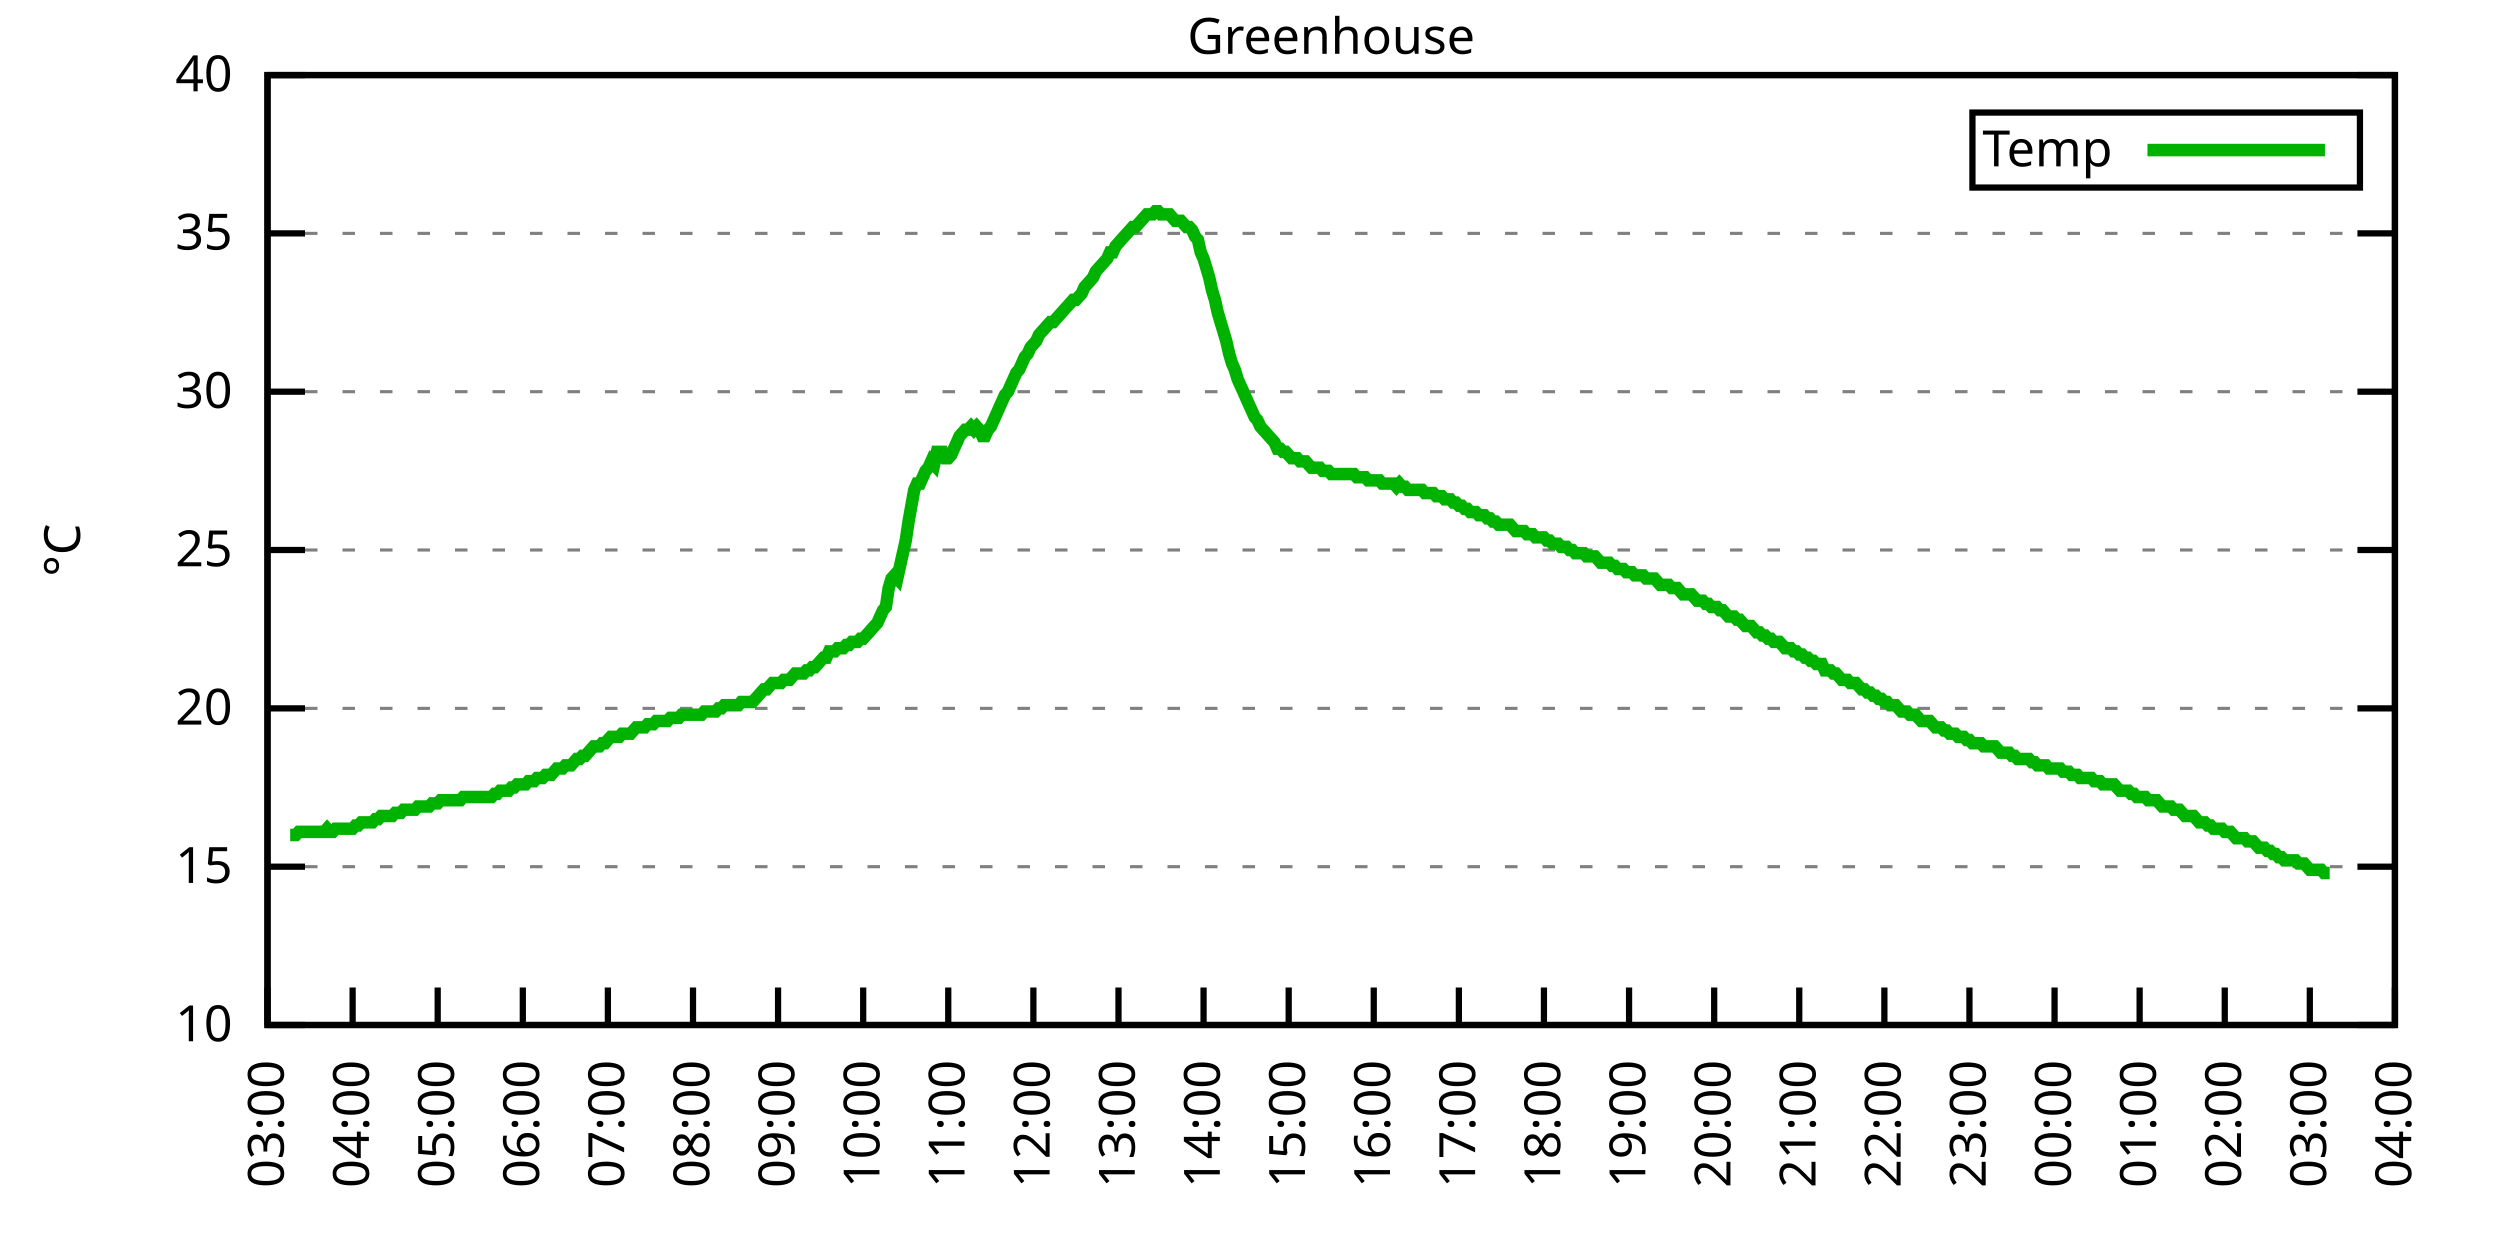
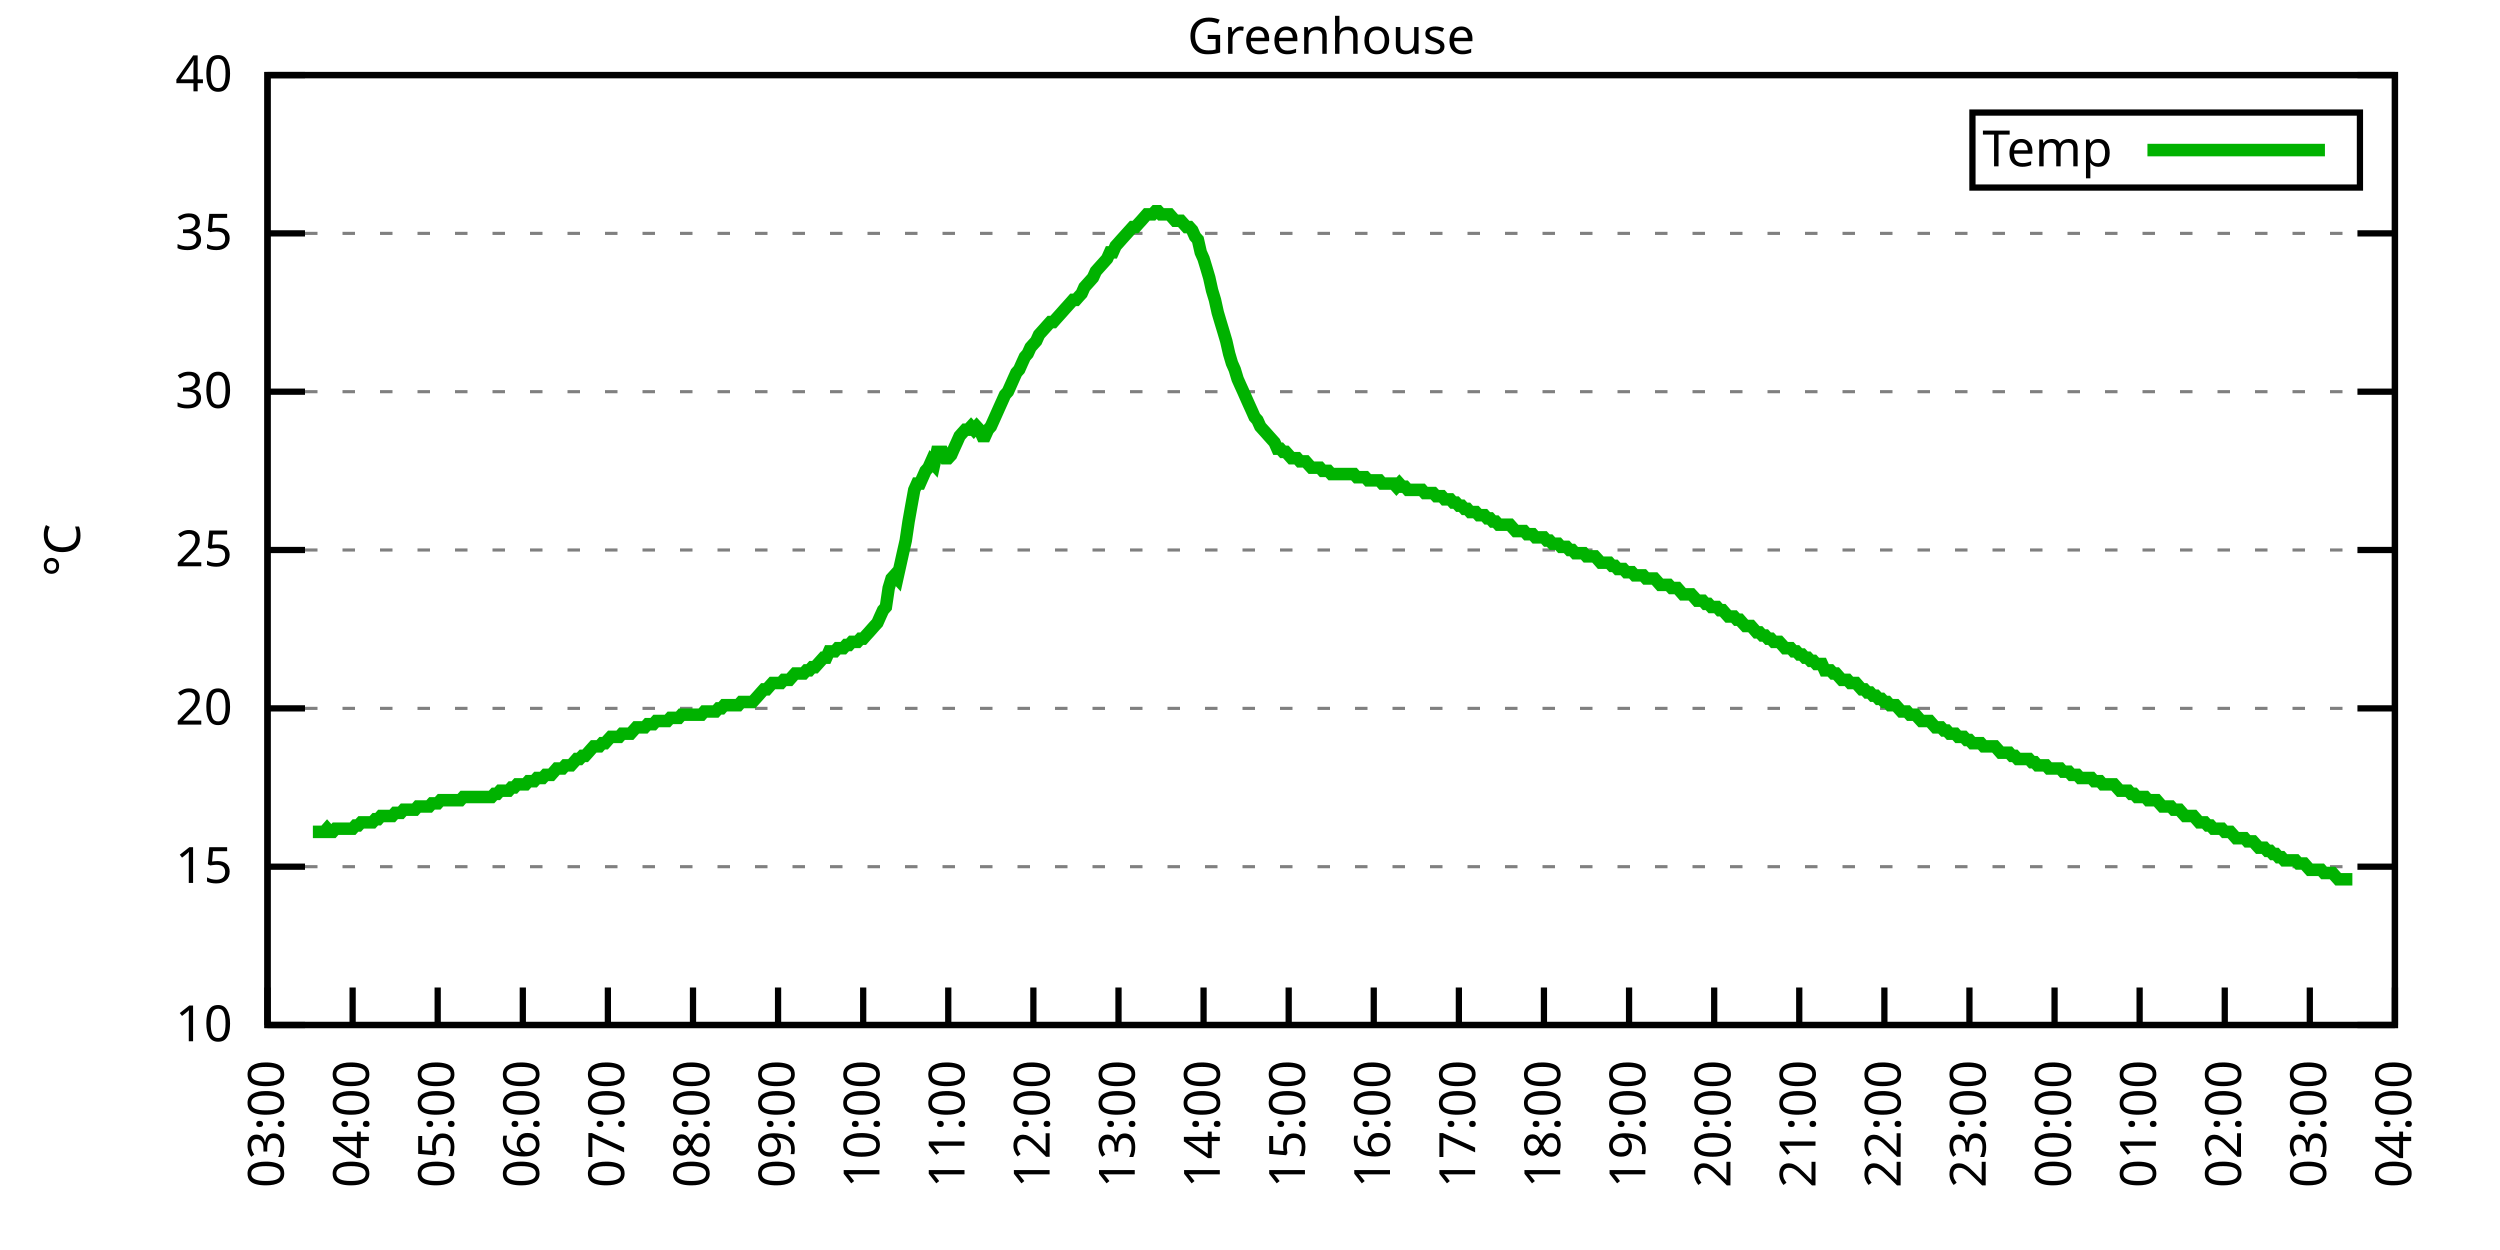
<svg xmlns="http://www.w3.org/2000/svg" xmlns:xlink="http://www.w3.org/1999/xlink" width="400" height="200" viewBox="0 0 400 200">
  <g id="gnuplot_canvas">
    <rect x="0" y="0" width="400" height="200" fill="none" />
    <defs>
      <circle id="gpDot" r="0.5" stroke-width="0.5" stroke="currentColor" />
      <path id="gpPt0" stroke-width="0.333" stroke="currentColor" d="M-1,0 h2 M0,-1 v2" />
      <path id="gpPt1" stroke-width="0.333" stroke="currentColor" d="M-1,-1 L1,1 M1,-1 L-1,1" />
      <path id="gpPt2" stroke-width="0.333" stroke="currentColor" d="M-1,0 L1,0 M0,-1 L0,1 M-1,-1 L1,1 M-1,1 L1,-1" />
      <rect id="gpPt3" stroke-width="0.333" stroke="currentColor" x="-1" y="-1" width="2" height="2" />
      <rect id="gpPt4" stroke-width="0.333" stroke="currentColor" fill="currentColor" x="-1" y="-1" width="2" height="2" />
      <circle id="gpPt5" stroke-width="0.333" stroke="currentColor" cx="0" cy="0" r="1" />
      <use xlink:href="#gpPt5" id="gpPt6" fill="currentColor" stroke="none" />
      <path id="gpPt7" stroke-width="0.333" stroke="currentColor" d="M0,-1.33 L-1.33,0.67 L1.33,0.67 z" />
      <use xlink:href="#gpPt7" id="gpPt8" fill="currentColor" stroke="none" />
      <use xlink:href="#gpPt7" id="gpPt9" stroke="currentColor" transform="rotate(180)" />
      <use xlink:href="#gpPt9" id="gpPt10" fill="currentColor" stroke="none" />
      <use xlink:href="#gpPt3" id="gpPt11" stroke="currentColor" transform="rotate(45)" />
      <use xlink:href="#gpPt11" id="gpPt12" fill="currentColor" stroke="none" />
      <path id="gpPt13" stroke-width="0.333" stroke="currentColor" d="M0,1.330 L1.265,0.411 L0.782,-1.067 L-0.782,-1.076 L-1.265,0.411 z" />
      <use xlink:href="#gpPt13" id="gpPt14" fill="currentColor" stroke="none" />
      <filter id="textbox" filterUnits="objectBoundingBox" x="0" y="0" height="1" width="1">
        <feFlood flood-color="white" flood-opacity="1" result="bgnd" />
        <feComposite in="SourceGraphic" in2="bgnd" operator="atop" />
      </filter>
      <filter id="greybox" filterUnits="objectBoundingBox" x="0" y="0" height="1" width="1">
        <feFlood flood-color="lightgrey" flood-opacity="1" result="grey" />
        <feComposite in="SourceGraphic" in2="grey" operator="atop" />
      </filter>
    </defs>
    <g fill="none" color="white" stroke="currentColor" stroke-width="1.00" stroke-linecap="butt" stroke-linejoin="miter">
</g>
    <g fill="none" color="black" stroke="currentColor" stroke-width="1.00" stroke-linecap="butt" stroke-linejoin="miter">
      <g stroke="none" shape-rendering="crispEdges">
        <polygon fill="rgb(255, 255, 255)" points="42.80,164.00 383.18,164.00 383.18,12.02 42.80,12.02 " />
      </g>
    </g>
    <g fill="none" color="black" stroke="currentColor" stroke-width="1.00" stroke-linecap="butt" stroke-linejoin="miter">
</g>
    <g fill="none" color="black" stroke="black" stroke-width="0.50" stroke-linecap="butt" stroke-linejoin="miter">
</g>
    <g fill="none" color="gray" stroke="currentColor" stroke-width="0.50" stroke-linecap="butt" stroke-linejoin="miter">
      <path stroke="gray" stroke-dasharray="2,4" class="gridline" d="M42.80,164.00 L383.19,164.00  " />
    </g>
    <g fill="none" color="gray" stroke="gray" stroke-width="1.00" stroke-linecap="butt" stroke-linejoin="miter">
</g>
    <g fill="none" color="black" stroke="currentColor" stroke-width="1.00" stroke-linecap="butt" stroke-linejoin="miter">
      <path stroke="black" d="M42.80,164.00 L48.80,164.00 M383.19,164.00 L377.19,164.00  " />
      <g transform="translate(37.20,166.60)" stroke="none" fill="black" font-family="Sans" font-size="8.00" text-anchor="end">
        <text>
          <tspan font-family="Sans"> 10</tspan>
        </text>
      </g>
    </g>
    <g fill="none" color="black" stroke="currentColor" stroke-width="1.00" stroke-linecap="butt" stroke-linejoin="miter">
</g>
    <g fill="none" color="black" stroke="black" stroke-width="0.50" stroke-linecap="butt" stroke-linejoin="miter">
</g>
    <g fill="none" color="gray" stroke="currentColor" stroke-width="0.50" stroke-linecap="butt" stroke-linejoin="miter">
      <path stroke="gray" stroke-dasharray="2,4" class="gridline" d="M42.80,138.67 L383.19,138.67  " />
    </g>
    <g fill="none" color="gray" stroke="gray" stroke-width="1.00" stroke-linecap="butt" stroke-linejoin="miter">
</g>
    <g fill="none" color="black" stroke="currentColor" stroke-width="1.00" stroke-linecap="butt" stroke-linejoin="miter">
      <path stroke="black" d="M42.80,138.67 L48.80,138.67 M383.19,138.67 L377.19,138.67  " />
      <g transform="translate(37.20,141.27)" stroke="none" fill="black" font-family="Sans" font-size="8.00" text-anchor="end">
        <text>
          <tspan font-family="Sans"> 15</tspan>
        </text>
      </g>
    </g>
    <g fill="none" color="black" stroke="currentColor" stroke-width="1.00" stroke-linecap="butt" stroke-linejoin="miter">
</g>
    <g fill="none" color="black" stroke="black" stroke-width="0.50" stroke-linecap="butt" stroke-linejoin="miter">
</g>
    <g fill="none" color="gray" stroke="currentColor" stroke-width="0.50" stroke-linecap="butt" stroke-linejoin="miter">
      <path stroke="gray" stroke-dasharray="2,4" class="gridline" d="M42.80,113.34 L383.19,113.34  " />
    </g>
    <g fill="none" color="gray" stroke="gray" stroke-width="1.00" stroke-linecap="butt" stroke-linejoin="miter">
</g>
    <g fill="none" color="black" stroke="currentColor" stroke-width="1.00" stroke-linecap="butt" stroke-linejoin="miter">
      <path stroke="black" d="M42.80,113.34 L48.80,113.34 M383.19,113.34 L377.19,113.34  " />
      <g transform="translate(37.20,115.94)" stroke="none" fill="black" font-family="Sans" font-size="8.00" text-anchor="end">
        <text>
          <tspan font-family="Sans"> 20</tspan>
        </text>
      </g>
    </g>
    <g fill="none" color="black" stroke="currentColor" stroke-width="1.00" stroke-linecap="butt" stroke-linejoin="miter">
</g>
    <g fill="none" color="black" stroke="black" stroke-width="0.50" stroke-linecap="butt" stroke-linejoin="miter">
</g>
    <g fill="none" color="gray" stroke="currentColor" stroke-width="0.50" stroke-linecap="butt" stroke-linejoin="miter">
      <path stroke="gray" stroke-dasharray="2,4" class="gridline" d="M42.80,88.00 L383.19,88.00  " />
    </g>
    <g fill="none" color="gray" stroke="gray" stroke-width="1.00" stroke-linecap="butt" stroke-linejoin="miter">
</g>
    <g fill="none" color="black" stroke="currentColor" stroke-width="1.00" stroke-linecap="butt" stroke-linejoin="miter">
      <path stroke="black" d="M42.80,88.00 L48.80,88.00 M383.19,88.00 L377.19,88.00  " />
      <g transform="translate(37.20,90.60)" stroke="none" fill="black" font-family="Sans" font-size="8.00" text-anchor="end">
        <text>
          <tspan font-family="Sans"> 25</tspan>
        </text>
      </g>
    </g>
    <g fill="none" color="black" stroke="currentColor" stroke-width="1.00" stroke-linecap="butt" stroke-linejoin="miter">
</g>
    <g fill="none" color="black" stroke="black" stroke-width="0.50" stroke-linecap="butt" stroke-linejoin="miter">
</g>
    <g fill="none" color="gray" stroke="currentColor" stroke-width="0.50" stroke-linecap="butt" stroke-linejoin="miter">
      <path stroke="gray" stroke-dasharray="2,4" class="gridline" d="M42.80,62.67 L383.19,62.67  " />
    </g>
    <g fill="none" color="gray" stroke="gray" stroke-width="1.00" stroke-linecap="butt" stroke-linejoin="miter">
</g>
    <g fill="none" color="black" stroke="currentColor" stroke-width="1.00" stroke-linecap="butt" stroke-linejoin="miter">
      <path stroke="black" d="M42.80,62.67 L48.80,62.67 M383.19,62.67 L377.19,62.67  " />
      <g transform="translate(37.20,65.27)" stroke="none" fill="black" font-family="Sans" font-size="8.00" text-anchor="end">
        <text>
          <tspan font-family="Sans"> 30</tspan>
        </text>
      </g>
    </g>
    <g fill="none" color="black" stroke="currentColor" stroke-width="1.00" stroke-linecap="butt" stroke-linejoin="miter">
</g>
    <g fill="none" color="black" stroke="black" stroke-width="0.50" stroke-linecap="butt" stroke-linejoin="miter">
</g>
    <g fill="none" color="gray" stroke="currentColor" stroke-width="0.50" stroke-linecap="butt" stroke-linejoin="miter">
      <path stroke="gray" stroke-dasharray="2,4" class="gridline" d="M42.80,37.34 L383.19,37.34  " />
    </g>
    <g fill="none" color="gray" stroke="gray" stroke-width="1.00" stroke-linecap="butt" stroke-linejoin="miter">
</g>
    <g fill="none" color="black" stroke="currentColor" stroke-width="1.00" stroke-linecap="butt" stroke-linejoin="miter">
      <path stroke="black" d="M42.80,37.34 L48.80,37.34 M383.19,37.34 L377.19,37.34  " />
      <g transform="translate(37.20,39.94)" stroke="none" fill="black" font-family="Sans" font-size="8.00" text-anchor="end">
        <text>
          <tspan font-family="Sans"> 35</tspan>
        </text>
      </g>
    </g>
    <g fill="none" color="black" stroke="currentColor" stroke-width="1.00" stroke-linecap="butt" stroke-linejoin="miter">
</g>
    <g fill="none" color="black" stroke="black" stroke-width="0.50" stroke-linecap="butt" stroke-linejoin="miter">
</g>
    <g fill="none" color="gray" stroke="currentColor" stroke-width="0.50" stroke-linecap="butt" stroke-linejoin="miter">
      <path stroke="gray" stroke-dasharray="2,4" class="gridline" d="M42.80,12.01 L383.19,12.01  " />
    </g>
    <g fill="none" color="gray" stroke="gray" stroke-width="1.00" stroke-linecap="butt" stroke-linejoin="miter">
</g>
    <g fill="none" color="black" stroke="currentColor" stroke-width="1.00" stroke-linecap="butt" stroke-linejoin="miter">
      <path stroke="black" d="M42.80,12.01 L48.80,12.01 M383.19,12.01 L377.19,12.01  " />
      <g transform="translate(37.20,14.61)" stroke="none" fill="black" font-family="Sans" font-size="8.00" text-anchor="end">
        <text>
          <tspan font-family="Sans"> 40</tspan>
        </text>
      </g>
    </g>
    <g fill="none" color="black" stroke="currentColor" stroke-width="1.00" stroke-linecap="butt" stroke-linejoin="miter">
      <path stroke="black" d="M42.80,164.00 L42.80,158.00  " />
      <g transform="translate(45.40,169.60) rotate(270.00)" stroke="none" fill="black" font-family="Sans" font-size="8.00" text-anchor="end">
        <text>
          <tspan font-family="Sans">03:00</tspan>
        </text>
      </g>
    </g>
    <g fill="none" color="black" stroke="currentColor" stroke-width="1.00" stroke-linecap="butt" stroke-linejoin="miter">
      <path stroke="black" d="M56.42,164.00 L56.42,158.00  " />
      <g transform="translate(59.02,169.60) rotate(270.00)" stroke="none" fill="black" font-family="Sans" font-size="8.00" text-anchor="end">
        <text>
          <tspan font-family="Sans">04:00</tspan>
        </text>
      </g>
    </g>
    <g fill="none" color="black" stroke="currentColor" stroke-width="1.00" stroke-linecap="butt" stroke-linejoin="miter">
      <path stroke="black" d="M70.03,164.00 L70.03,158.00  " />
      <g transform="translate(72.63,169.60) rotate(270.00)" stroke="none" fill="black" font-family="Sans" font-size="8.00" text-anchor="end">
        <text>
          <tspan font-family="Sans">05:00</tspan>
        </text>
      </g>
    </g>
    <g fill="none" color="black" stroke="currentColor" stroke-width="1.00" stroke-linecap="butt" stroke-linejoin="miter">
      <path stroke="black" d="M83.65,164.00 L83.65,158.00  " />
      <g transform="translate(86.25,169.60) rotate(270.00)" stroke="none" fill="black" font-family="Sans" font-size="8.00" text-anchor="end">
        <text>
          <tspan font-family="Sans">06:00</tspan>
        </text>
      </g>
    </g>
    <g fill="none" color="black" stroke="currentColor" stroke-width="1.00" stroke-linecap="butt" stroke-linejoin="miter">
      <path stroke="black" d="M97.26,164.00 L97.26,158.00  " />
      <g transform="translate(99.86,169.60) rotate(270.00)" stroke="none" fill="black" font-family="Sans" font-size="8.00" text-anchor="end">
        <text>
          <tspan font-family="Sans">07:00</tspan>
        </text>
      </g>
    </g>
    <g fill="none" color="black" stroke="currentColor" stroke-width="1.00" stroke-linecap="butt" stroke-linejoin="miter">
      <path stroke="black" d="M110.88,164.00 L110.88,158.00  " />
      <g transform="translate(113.48,169.60) rotate(270.00)" stroke="none" fill="black" font-family="Sans" font-size="8.00" text-anchor="end">
        <text>
          <tspan font-family="Sans">08:00</tspan>
        </text>
      </g>
    </g>
    <g fill="none" color="black" stroke="currentColor" stroke-width="1.00" stroke-linecap="butt" stroke-linejoin="miter">
      <path stroke="black" d="M124.49,164.00 L124.49,158.00  " />
      <g transform="translate(127.09,169.60) rotate(270.00)" stroke="none" fill="black" font-family="Sans" font-size="8.00" text-anchor="end">
        <text>
          <tspan font-family="Sans">09:00</tspan>
        </text>
      </g>
    </g>
    <g fill="none" color="black" stroke="currentColor" stroke-width="1.00" stroke-linecap="butt" stroke-linejoin="miter">
      <path stroke="black" d="M138.11,164.00 L138.11,158.00  " />
      <g transform="translate(140.71,169.60) rotate(270.00)" stroke="none" fill="black" font-family="Sans" font-size="8.00" text-anchor="end">
        <text>
          <tspan font-family="Sans">10:00</tspan>
        </text>
      </g>
    </g>
    <g fill="none" color="black" stroke="currentColor" stroke-width="1.00" stroke-linecap="butt" stroke-linejoin="miter">
      <path stroke="black" d="M151.72,164.00 L151.72,158.00  " />
      <g transform="translate(154.32,169.60) rotate(270.00)" stroke="none" fill="black" font-family="Sans" font-size="8.00" text-anchor="end">
        <text>
          <tspan font-family="Sans">11:00</tspan>
        </text>
      </g>
    </g>
    <g fill="none" color="black" stroke="currentColor" stroke-width="1.00" stroke-linecap="butt" stroke-linejoin="miter">
      <path stroke="black" d="M165.34,164.00 L165.34,158.00  " />
      <g transform="translate(167.94,169.60) rotate(270.00)" stroke="none" fill="black" font-family="Sans" font-size="8.00" text-anchor="end">
        <text>
          <tspan font-family="Sans">12:00</tspan>
        </text>
      </g>
    </g>
    <g fill="none" color="black" stroke="currentColor" stroke-width="1.00" stroke-linecap="butt" stroke-linejoin="miter">
      <path stroke="black" d="M178.96,164.00 L178.96,158.00  " />
      <g transform="translate(181.56,169.60) rotate(270.00)" stroke="none" fill="black" font-family="Sans" font-size="8.00" text-anchor="end">
        <text>
          <tspan font-family="Sans">13:00</tspan>
        </text>
      </g>
    </g>
    <g fill="none" color="black" stroke="currentColor" stroke-width="1.00" stroke-linecap="butt" stroke-linejoin="miter">
      <path stroke="black" d="M192.57,164.00 L192.57,158.00  " />
      <g transform="translate(195.17,169.60) rotate(270.00)" stroke="none" fill="black" font-family="Sans" font-size="8.00" text-anchor="end">
        <text>
          <tspan font-family="Sans">14:00</tspan>
        </text>
      </g>
    </g>
    <g fill="none" color="black" stroke="currentColor" stroke-width="1.00" stroke-linecap="butt" stroke-linejoin="miter">
      <path stroke="black" d="M206.19,164.00 L206.19,158.00  " />
      <g transform="translate(208.79,169.60) rotate(270.00)" stroke="none" fill="black" font-family="Sans" font-size="8.00" text-anchor="end">
        <text>
          <tspan font-family="Sans">15:00</tspan>
        </text>
      </g>
    </g>
    <g fill="none" color="black" stroke="currentColor" stroke-width="1.00" stroke-linecap="butt" stroke-linejoin="miter">
      <path stroke="black" d="M219.80,164.00 L219.80,158.00  " />
      <g transform="translate(222.40,169.60) rotate(270.00)" stroke="none" fill="black" font-family="Sans" font-size="8.00" text-anchor="end">
        <text>
          <tspan font-family="Sans">16:00</tspan>
        </text>
      </g>
    </g>
    <g fill="none" color="black" stroke="currentColor" stroke-width="1.00" stroke-linecap="butt" stroke-linejoin="miter">
      <path stroke="black" d="M233.42,164.00 L233.42,158.00  " />
      <g transform="translate(236.02,169.60) rotate(270.00)" stroke="none" fill="black" font-family="Sans" font-size="8.00" text-anchor="end">
        <text>
          <tspan font-family="Sans">17:00</tspan>
        </text>
      </g>
    </g>
    <g fill="none" color="black" stroke="currentColor" stroke-width="1.00" stroke-linecap="butt" stroke-linejoin="miter">
      <path stroke="black" d="M247.03,164.00 L247.03,158.00  " />
      <g transform="translate(249.63,169.60) rotate(270.00)" stroke="none" fill="black" font-family="Sans" font-size="8.00" text-anchor="end">
        <text>
          <tspan font-family="Sans">18:00</tspan>
        </text>
      </g>
    </g>
    <g fill="none" color="black" stroke="currentColor" stroke-width="1.00" stroke-linecap="butt" stroke-linejoin="miter">
      <path stroke="black" d="M260.65,164.00 L260.65,158.00  " />
      <g transform="translate(263.25,169.60) rotate(270.00)" stroke="none" fill="black" font-family="Sans" font-size="8.00" text-anchor="end">
        <text>
          <tspan font-family="Sans">19:00</tspan>
        </text>
      </g>
    </g>
    <g fill="none" color="black" stroke="currentColor" stroke-width="1.00" stroke-linecap="butt" stroke-linejoin="miter">
      <path stroke="black" d="M274.27,164.00 L274.27,158.00  " />
      <g transform="translate(276.87,169.60) rotate(270.00)" stroke="none" fill="black" font-family="Sans" font-size="8.00" text-anchor="end">
        <text>
          <tspan font-family="Sans">20:00</tspan>
        </text>
      </g>
    </g>
    <g fill="none" color="black" stroke="currentColor" stroke-width="1.00" stroke-linecap="butt" stroke-linejoin="miter">
      <path stroke="black" d="M287.88,164.00 L287.88,158.00  " />
      <g transform="translate(290.48,169.60) rotate(270.00)" stroke="none" fill="black" font-family="Sans" font-size="8.00" text-anchor="end">
        <text>
          <tspan font-family="Sans">21:00</tspan>
        </text>
      </g>
    </g>
    <g fill="none" color="black" stroke="currentColor" stroke-width="1.00" stroke-linecap="butt" stroke-linejoin="miter">
      <path stroke="black" d="M301.50,164.00 L301.50,158.00  " />
      <g transform="translate(304.10,169.60) rotate(270.00)" stroke="none" fill="black" font-family="Sans" font-size="8.00" text-anchor="end">
        <text>
          <tspan font-family="Sans">22:00</tspan>
        </text>
      </g>
    </g>
    <g fill="none" color="black" stroke="currentColor" stroke-width="1.00" stroke-linecap="butt" stroke-linejoin="miter">
      <path stroke="black" d="M315.11,164.00 L315.11,158.00  " />
      <g transform="translate(317.71,169.60) rotate(270.00)" stroke="none" fill="black" font-family="Sans" font-size="8.00" text-anchor="end">
        <text>
          <tspan font-family="Sans">23:00</tspan>
        </text>
      </g>
    </g>
    <g fill="none" color="black" stroke="currentColor" stroke-width="1.00" stroke-linecap="butt" stroke-linejoin="miter">
      <path stroke="black" d="M328.73,164.00 L328.73,158.00  " />
      <g transform="translate(331.33,169.60) rotate(270.00)" stroke="none" fill="black" font-family="Sans" font-size="8.00" text-anchor="end">
        <text>
          <tspan font-family="Sans">00:00</tspan>
        </text>
      </g>
    </g>
    <g fill="none" color="black" stroke="currentColor" stroke-width="1.00" stroke-linecap="butt" stroke-linejoin="miter">
      <path stroke="black" d="M342.34,164.00 L342.34,158.00  " />
      <g transform="translate(344.94,169.60) rotate(270.00)" stroke="none" fill="black" font-family="Sans" font-size="8.00" text-anchor="end">
        <text>
          <tspan font-family="Sans">01:00</tspan>
        </text>
      </g>
    </g>
    <g fill="none" color="black" stroke="currentColor" stroke-width="1.00" stroke-linecap="butt" stroke-linejoin="miter">
      <path stroke="black" d="M355.96,164.00 L355.96,158.00  " />
      <g transform="translate(358.56,169.60) rotate(270.00)" stroke="none" fill="black" font-family="Sans" font-size="8.00" text-anchor="end">
        <text>
          <tspan font-family="Sans">02:00</tspan>
        </text>
      </g>
    </g>
    <g fill="none" color="black" stroke="currentColor" stroke-width="1.00" stroke-linecap="butt" stroke-linejoin="miter">
      <path stroke="black" d="M369.57,164.00 L369.57,158.00  " />
      <g transform="translate(372.17,169.60) rotate(270.00)" stroke="none" fill="black" font-family="Sans" font-size="8.00" text-anchor="end">
        <text>
          <tspan font-family="Sans">03:00</tspan>
        </text>
      </g>
    </g>
    <g fill="none" color="black" stroke="currentColor" stroke-width="1.00" stroke-linecap="butt" stroke-linejoin="miter">
      <path stroke="black" d="M383.19,164.00 L383.19,158.00  " />
      <g transform="translate(385.79,169.60) rotate(270.00)" stroke="none" fill="black" font-family="Sans" font-size="8.00" text-anchor="end">
        <text>
          <tspan font-family="Sans">04:00</tspan>
        </text>
      </g>
    </g>
    <g fill="none" color="black" stroke="currentColor" stroke-width="1.00" stroke-linecap="butt" stroke-linejoin="miter">
</g>
    <g fill="none" color="black" stroke="currentColor" stroke-width="1.00" stroke-linecap="butt" stroke-linejoin="miter">
      <path stroke="black" d="M42.80,12.01 L42.80,164.00 L383.19,164.00 L383.19,12.01 L42.80,12.01 Z  " />
    </g>
    <g fill="none" color="black" stroke="currentColor" stroke-width="1.00" stroke-linecap="butt" stroke-linejoin="miter">
</g>
    <g fill="none" color="black" stroke="currentColor" stroke-width="1.00" stroke-linecap="butt" stroke-linejoin="miter">
      <path stroke="black" d="M315.59,30.01 L315.59,18.01 L377.59,18.01 L377.59,30.01 L315.59,30.01 Z  " />
    </g>
    <g id="Greenhouse_plot_1">
      <g fill="none" color="white" stroke="black" stroke-width="2.00" stroke-linecap="butt" stroke-linejoin="miter">
</g>
      <g fill="none" color="black" stroke="currentColor" stroke-width="2.00" stroke-linecap="butt" stroke-linejoin="miter">
        <g transform="translate(337.99,26.61)" stroke="none" fill="black" font-family="Sans" font-size="8.00" text-anchor="end">
          <text>
            <tspan font-family="Sans">Temp</tspan>
          </text>
        </g>
      </g>
      <g fill="none" color="black" stroke="currentColor" stroke-width="2.00" stroke-linecap="butt" stroke-linejoin="miter">
-         <path stroke="rgb(  0, 178,   0)" d="M343.59,24.01 L371.99,24.01 M46.43,133.60 L46.88,133.60 L47.34,133.60 L47.79,133.10 L48.25,133.10 L48.70,133.10   L49.15,133.10 L49.61,133.10 L50.06,133.10 L50.52,133.10 L50.97,133.10 L51.42,133.10 L51.88,133.10 L52.33,132.59   L52.78,133.10 L53.24,133.10 L53.69,132.59 L54.15,132.59 L54.60,132.59 L55.05,132.59 L55.51,132.59 L55.96,132.59   L56.42,132.59 L56.87,132.08 L57.32,132.08 L57.78,131.58 L58.23,131.58 L58.68,131.58 L59.14,131.58 L59.59,131.58   L60.05,131.07 L60.50,131.07 L60.95,130.56 L61.41,130.56 L61.86,130.56 L62.32,130.56 L62.77,130.56 L63.22,130.06   L63.68,130.06 L64.13,130.06 L64.58,129.55 L65.04,129.55 L65.49,129.55 L65.95,129.55 L66.40,129.55 L66.85,129.04   L67.31,129.04 L67.76,129.04 L68.22,129.04 L68.67,129.04 L69.12,128.54 L69.58,128.54 L70.03,128.54 L70.49,128.03   L70.94,128.03 L71.39,128.03 L71.85,128.03 L72.30,128.03 L72.75,128.03 L73.21,128.03 L73.66,128.03 L74.12,127.52   L74.57,127.52 L75.02,127.52 L75.48,127.52 L75.93,127.52 L76.39,127.52 L76.84,127.52 L77.29,127.52 L77.75,127.52   L78.20,127.52 L78.65,127.52 L79.11,127.02 L79.56,127.02 L80.02,126.51 L80.47,126.51 L80.92,126.51 L81.38,126.51   L81.83,126.00 L82.29,126.00 L82.74,125.50 L83.19,125.50 L83.65,125.50 L84.10,125.50 L84.55,124.99 L85.01,124.99   L85.46,124.99 L85.92,124.48 L86.37,124.48 L86.82,124.48 L87.28,123.98 L87.73,123.98 L88.19,123.98 L88.64,123.47   L89.09,122.96 L89.55,122.96 L90.00,122.96 L90.45,122.46 L90.91,122.46 L91.36,122.46 L91.82,121.95 L92.27,121.44   L92.72,121.44 L93.18,120.94 L93.63,120.94 L94.09,120.43 L94.54,119.92 L94.99,119.42 L95.45,119.42 L95.90,119.42   L96.35,118.91 L96.81,118.91 L97.26,118.40 L97.72,117.90 L98.17,117.90 L98.62,117.90 L99.08,117.90 L99.53,117.39   L99.99,117.39 L100.44,117.39 L100.89,117.39 L101.35,116.88 L101.80,116.38 L102.25,116.38 L102.71,116.38 L103.16,116.38   L103.62,115.87 L104.07,115.87 L104.52,115.87 L104.98,115.36 L105.43,115.36 L105.89,115.36 L106.34,115.36 L106.79,115.36   L107.25,114.86 L107.70,114.86 L108.15,114.86 L108.61,114.86 L109.06,114.35 L109.52,114.35 L109.97,114.35 L110.42,114.35   L110.88,114.35 L111.33,114.35 L111.79,114.35 L112.24,114.35 L112.69,113.84 L113.15,113.84 L113.60,113.84 L114.05,113.84   L114.51,113.84 L114.96,113.34 L115.42,113.34 L115.87,112.83 L116.32,112.83 L116.78,112.83 L117.23,112.83 L117.69,112.83   L118.14,112.83 L118.59,112.32 L119.05,112.32 L119.50,112.32 L119.96,112.32 L120.41,112.32 L120.86,111.82 L121.32,111.31   L121.77,110.80 L122.22,110.30 L122.68,110.30 L123.13,109.79 L123.59,109.28 L124.04,109.28 L124.49,109.28 L124.95,109.28   L125.40,108.78 L125.86,108.78 L126.31,108.78 L126.76,108.27 L127.22,107.76 L127.67,107.76 L128.12,107.76 L128.58,107.76   L129.03,107.26 L129.49,107.26 L129.94,106.75 L130.39,106.75 L130.85,106.24 L131.30,105.74 L131.76,105.23 L132.21,105.23   L132.66,104.22 L133.12,104.22 L133.57,104.22 L134.02,103.71 L134.48,103.71 L134.93,103.71 L135.39,103.20 L135.84,103.20   L136.29,102.70 L136.75,102.70 L137.20,102.70 L137.66,102.19 L138.11,102.19 L138.56,101.68 L139.02,101.18 L139.47,100.67   L139.92,100.16 L140.38,99.66 L140.83,98.64 L141.29,97.63 L141.74,97.12 L142.19,94.08 L142.65,92.56 L143.10,92.06   L143.56,92.56 L144.01,90.54 L144.46,88.51 L144.92,86.49 L145.37,83.45 L145.82,80.91 L146.28,78.38 L146.73,77.37   L147.19,77.37 L147.64,76.35 L148.09,75.34 L148.55,74.83 L149.00,73.82 L149.46,74.33 L149.91,72.30 L150.36,72.30   L150.82,72.30 L151.27,73.31 L151.72,73.31 L152.18,72.81 L152.63,71.79 L153.09,70.78 L153.54,69.77 L153.99,69.26   L154.45,68.75 L154.90,68.75 L155.36,68.25 L155.81,68.75 L156.26,68.25 L156.72,68.75 L157.17,69.77 L157.62,69.77   L158.08,68.75 L158.53,68.25 L158.99,67.23 L159.44,66.22 L159.89,65.21 L160.35,64.19 L160.80,63.18 L161.26,62.67   L161.71,61.66 L162.16,60.65 L162.62,59.63 L163.07,59.13 L163.52,58.11 L163.98,57.10 L164.43,56.59 L164.89,55.58   L165.34,55.07 L165.79,54.57 L166.25,53.55 L166.70,53.05 L167.16,52.54 L167.61,52.03 L168.06,51.53 L168.52,51.53   L168.97,51.02 L169.43,50.51 L169.88,50.01 L170.33,49.50 L170.79,48.99 L171.24,48.49 L171.69,47.98 L172.15,47.98   L172.60,47.47 L173.06,46.97 L173.51,45.95 L173.96,45.45 L174.42,44.94 L174.87,44.43 L175.33,43.42 L175.78,42.91   L176.23,42.41 L176.69,41.90 L177.14,41.39 L177.59,40.38 L178.05,40.38 L178.50,39.37 L178.96,38.86 L179.41,38.35   L179.86,37.85 L180.32,37.34 L180.77,36.84 L181.23,36.33 L181.68,36.33 L182.13,35.82 L182.59,35.32 L183.04,34.81   L183.49,34.30 L183.95,34.30 L184.40,34.30 L184.86,33.80 L185.31,33.80 L185.76,34.30 L186.22,34.30 L186.67,34.30   L187.13,34.30 L187.58,34.81 L188.03,35.32 L188.49,35.32 L188.94,35.32 L189.39,35.82 L189.85,36.33 L190.30,36.33   L190.76,36.84 L191.21,37.85 L191.66,38.35 L192.12,40.38 L192.57,41.39 L193.03,42.91 L193.48,44.43 L193.93,46.46   L194.39,47.98 L194.84,50.01 L195.29,51.53 L195.75,53.05 L196.20,54.57 L196.66,56.59 L197.11,58.11 L197.56,59.13   L198.02,60.65 L198.47,61.66 L198.93,62.67 L199.38,63.69 L199.83,64.70 L200.29,65.71 L200.74,66.73 L201.19,67.23   L201.65,68.25 L202.10,68.75 L202.56,69.26 L203.01,69.77 L203.46,70.27 L203.92,70.78 L204.37,71.79 L204.83,71.79   L205.28,72.30 L205.73,72.30 L206.19,72.81 L206.64,73.31 L207.09,73.31 L207.55,73.31 L208.00,73.82 L208.46,73.82   L208.91,73.82 L209.36,74.33 L209.82,74.83 L210.27,74.83 L210.73,74.83 L211.18,74.83 L211.63,75.34 L212.09,75.34   L212.54,75.34 L213.00,75.85 L213.45,75.85 L213.90,75.85 L214.36,75.85 L214.81,75.85 L215.26,75.85 L215.72,75.85   L216.17,75.85 L216.63,75.85 L217.08,76.35 L217.53,76.35 L217.99,76.35 L218.44,76.35 L218.90,76.86 L219.35,76.86   L219.80,76.86 L220.26,76.86 L220.71,76.86 L221.16,77.37 L221.62,77.37 L222.07,77.37 L222.53,77.37 L222.98,77.37   L223.43,77.87 L223.89,77.37 L224.34,77.87 L224.80,77.87 L225.25,78.38 L225.70,78.38 L226.16,78.38 L226.61,78.38   L227.06,78.38 L227.52,78.38 L227.97,78.89 L228.43,78.89 L228.88,78.89 L229.33,78.89 L229.79,79.39 L230.24,79.39   L230.70,79.39 L231.15,79.90 L231.60,79.90 L232.06,79.90 L232.51,80.41 L232.96,80.41 L233.42,80.91 L233.87,80.91   L234.33,81.42 L234.78,81.42 L235.23,81.93 L235.69,81.93 L236.14,81.93 L236.60,82.43 L237.05,82.43 L237.50,82.43   L237.96,82.94 L238.41,82.94 L238.86,83.45 L239.32,83.45 L239.77,83.95 L240.23,83.95 L240.68,83.95 L241.13,83.95   L241.59,83.95 L242.04,84.46 L242.50,84.97 L242.95,84.97 L243.40,84.97 L243.86,84.97 L244.31,85.47 L244.76,85.47   L245.22,85.47 L245.67,85.98 L246.13,85.98 L246.58,85.98 L247.03,85.98 L247.49,86.49 L247.94,86.49 L248.40,86.99   L248.85,86.99 L249.30,86.99 L249.76,87.50 L250.21,87.50 L250.66,87.50 L251.12,88.00 L251.57,88.00 L252.03,88.51   L252.48,88.51 L252.93,88.51 L253.39,88.51 L253.84,89.02 L254.30,89.02 L254.75,89.02 L255.20,89.02 L255.66,89.52   L256.11,90.03 L256.56,90.03 L257.02,90.03 L257.47,90.03 L257.93,90.54 L258.38,90.54 L258.83,91.04 L259.29,91.04   L259.74,91.04 L260.20,91.55 L260.65,91.55 L261.10,91.55 L261.56,92.06 L262.01,92.06 L262.47,92.06 L262.92,92.06   L263.37,92.56 L263.83,92.56 L264.28,92.56 L264.73,92.56 L265.19,93.07 L265.64,93.58 L266.10,93.58 L266.55,93.58   L267.00,93.58 L267.46,94.08 L267.91,94.08 L268.37,94.08 L268.82,94.59 L269.27,95.10 L269.73,95.10 L270.18,95.10   L270.63,95.10 L271.09,95.60 L271.54,96.11 L272.00,96.11 L272.45,96.11 L272.90,96.62 L273.36,96.62 L273.81,97.12   L274.27,97.12 L274.72,97.12 L275.17,97.63 L275.63,97.63 L276.08,98.14 L276.53,98.64 L276.99,98.64 L277.44,98.64   L277.90,99.15 L278.35,99.15 L278.80,99.66 L279.26,100.16 L279.71,100.16 L280.17,100.16 L280.62,100.67 L281.07,101.18   L281.53,101.18 L281.98,101.68 L282.43,101.68 L282.89,102.19 L283.34,102.19 L283.80,102.70 L284.25,102.70 L284.70,102.70   L285.16,103.20 L285.61,103.71 L286.07,103.71 L286.52,103.71 L286.97,104.22 L287.43,104.22 L287.88,104.72 L288.33,104.72   L288.79,105.23 L289.24,105.23 L289.70,105.74 L290.15,105.74 L290.60,106.24 L291.06,106.24 L291.51,106.24 L291.97,107.26   L292.42,107.26 L292.87,107.26 L293.33,107.76 L293.78,107.76 L294.23,108.27 L294.69,108.78 L295.14,108.78 L295.60,108.78   L296.05,109.28 L296.50,109.28 L296.96,109.28 L297.41,109.79 L297.87,110.30 L298.32,110.30 L298.77,110.80 L299.23,110.80   L299.68,111.31 L300.13,111.31 L300.59,111.82 L301.04,111.82 L301.50,112.32 L301.95,112.32 L302.40,112.83 L302.86,112.83   L303.31,112.83 L303.77,113.34 L304.22,113.84 L304.67,113.84 L305.13,113.84 L305.58,114.35 L306.03,114.35 L306.49,114.35   L306.94,114.86 L307.40,115.36 L307.85,115.36 L308.30,115.36 L308.76,115.36 L309.21,115.87 L309.67,116.38 L310.12,116.38   L310.57,116.38 L311.03,116.88 L311.48,116.88 L311.94,117.39 L312.39,117.39 L312.84,117.39 L313.30,117.90 L313.75,117.90   L314.20,117.90 L314.66,118.40 L315.11,118.40 L315.57,118.91 L316.02,118.91 L316.47,118.91 L316.93,118.91 L317.38,119.42   L317.84,119.42 L318.29,119.42 L318.74,119.42 L319.20,119.42 L319.65,119.92 L320.10,120.43 L320.56,120.43 L321.01,120.43   L321.47,120.43 L321.92,120.94 L322.37,120.94 L322.83,121.44 L323.28,121.44 L323.74,121.44 L324.19,121.44 L324.64,121.44   L325.10,121.95 L325.55,121.95 L326.00,122.46 L326.46,122.46 L326.91,122.46 L327.37,122.46 L327.82,122.96 L328.27,122.96   L328.73,122.96 L329.18,122.96 L329.64,122.96 L330.09,123.47 L330.54,123.47 L331.00,123.47 L331.45,123.98 L331.90,123.98   L332.36,123.98 L332.81,124.48 L333.27,124.48 L333.72,124.48 L334.17,124.48 L334.63,124.48 L335.08,124.99 L335.54,124.99   L335.99,124.99 L336.44,125.50 L336.90,125.50 L337.35,125.50 L337.80,125.50 L338.26,125.50 L338.71,126.00 L339.17,126.51   L339.62,126.51 L340.07,126.51 L340.53,126.51 L340.98,127.02 L341.44,127.02 L341.89,127.52 L342.34,127.52 L342.80,127.52   L343.25,127.52 L343.70,128.03 L344.16,128.03 L344.61,128.03 L345.07,128.03 L345.52,128.54 L345.97,129.04 L346.43,129.04   L346.88,129.04 L347.34,129.04 L347.79,129.55 L348.24,129.55 L348.70,129.55 L349.15,130.06 L349.60,130.56 L350.06,130.56   L350.51,130.56 L350.97,130.56 L351.42,131.07 L351.87,131.58 L352.33,131.58 L352.78,131.58 L353.24,132.08 L353.69,132.08   L354.14,132.59 L354.60,132.59 L355.05,132.59 L355.50,132.59 L355.96,133.10 L356.41,133.10 L356.87,133.10 L357.32,133.60   L357.77,134.11 L358.23,134.11 L358.68,134.11 L359.14,134.11 L359.59,134.62 L360.04,134.62 L360.50,134.62 L360.95,135.12   L361.41,135.63 L361.86,135.63 L362.31,135.63 L362.77,136.14 L363.22,136.14 L363.67,136.64 L364.13,136.64 L364.58,137.15   L365.04,137.15 L365.49,137.66 L365.94,137.66 L366.40,137.66 L366.85,137.66 L367.31,137.66 L367.76,138.16 L368.21,138.16   L368.67,138.16 L369.12,138.67 L369.57,139.17 L370.03,139.17 L370.48,139.17 L370.94,139.17 L371.39,139.17 L371.84,139.68   L372.30,139.68 L372.75,139.68  " />
+         <path stroke="rgb(  0, 178,   0)" d="M343.59,24.01 L371.99,24.01 M50.06,133.10 L50.52,133.10 L50.97,133.10 L51.42,133.10 L51.88,133.10 L52.33,132.59   L52.78,133.10 L53.24,133.10 L53.69,132.59 L54.15,132.59 L54.60,132.59 L55.05,132.59 L55.51,132.59 L55.96,132.59   L56.42,132.59 L56.87,132.08 L57.32,132.08 L57.78,131.58 L58.23,131.58 L58.68,131.58 L59.14,131.58 L59.59,131.58   L60.05,131.07 L60.50,131.07 L60.95,130.56 L61.41,130.56 L61.86,130.56 L62.32,130.56 L62.77,130.56 L63.22,130.06   L63.68,130.06 L64.13,130.06 L64.58,129.55 L65.04,129.55 L65.49,129.55 L65.95,129.55 L66.40,129.55 L66.85,129.04   L67.31,129.04 L67.76,129.04 L68.22,129.04 L68.67,129.04 L69.12,128.54 L69.58,128.54 L70.03,128.54 L70.49,128.03   L70.94,128.03 L71.39,128.03 L71.85,128.03 L72.30,128.03 L72.75,128.03 L73.21,128.03 L73.66,128.03 L74.12,127.52   L74.57,127.52 L75.02,127.52 L75.48,127.52 L75.93,127.52 L76.39,127.52 L76.84,127.52 L77.29,127.52 L77.75,127.52   L78.20,127.52 L78.65,127.52 L79.11,127.02 L79.56,127.02 L80.02,126.51 L80.47,126.51 L80.92,126.51 L81.38,126.51   L81.83,126.00 L82.29,126.00 L82.74,125.50 L83.19,125.50 L83.65,125.50 L84.10,125.50 L84.55,124.99 L85.01,124.99   L85.46,124.99 L85.92,124.48 L86.37,124.48 L86.82,124.48 L87.28,123.98 L87.73,123.98 L88.19,123.98 L88.64,123.47   L89.09,122.96 L89.55,122.96 L90.00,122.96 L90.45,122.46 L90.91,122.46 L91.36,122.46 L91.82,121.95 L92.27,121.44   L92.72,121.44 L93.18,120.94 L93.63,120.94 L94.09,120.43 L94.54,119.92 L94.99,119.42 L95.45,119.42 L95.90,119.42   L96.35,118.91 L96.81,118.91 L97.26,118.40 L97.72,117.90 L98.17,117.90 L98.62,117.90 L99.08,117.90 L99.53,117.39   L99.99,117.39 L100.44,117.39 L100.89,117.39 L101.35,116.88 L101.80,116.38 L102.25,116.38 L102.71,116.38 L103.16,116.38   L103.62,115.87 L104.07,115.87 L104.52,115.87 L104.98,115.36 L105.43,115.36 L105.89,115.36 L106.34,115.36 L106.79,115.36   L107.25,114.86 L107.70,114.86 L108.15,114.86 L108.61,114.86 L109.06,114.35 L109.52,114.35 L109.97,114.35 L110.42,114.35   L110.88,114.35 L111.33,114.35 L111.79,114.35 L112.24,114.35 L112.69,113.84 L113.15,113.84 L113.60,113.84 L114.05,113.84   L114.51,113.84 L114.96,113.34 L115.42,113.34 L115.87,112.83 L116.32,112.83 L116.78,112.83 L117.23,112.83 L117.69,112.83   L118.14,112.83 L118.59,112.32 L119.05,112.32 L119.50,112.32 L119.96,112.32 L120.41,112.32 L120.86,111.82 L121.32,111.31   L121.77,110.80 L122.22,110.30 L122.68,110.30 L123.13,109.79 L123.59,109.28 L124.04,109.28 L124.49,109.28 L124.95,109.28   L125.40,108.78 L125.86,108.78 L126.31,108.78 L126.76,108.27 L127.22,107.76 L127.67,107.76 L128.12,107.76 L128.58,107.76   L129.03,107.26 L129.49,107.26 L129.94,106.75 L130.39,106.75 L130.85,106.24 L131.30,105.74 L131.76,105.23 L132.21,105.23   L132.66,104.22 L133.12,104.22 L133.57,104.22 L134.02,103.71 L134.48,103.71 L134.93,103.71 L135.39,103.20 L135.84,103.20   L136.29,102.70 L136.75,102.70 L137.20,102.70 L137.66,102.19 L138.11,102.19 L138.56,101.68 L139.02,101.18 L139.47,100.67   L139.92,100.16 L140.38,99.66 L140.83,98.64 L141.29,97.63 L141.74,97.12 L142.19,94.08 L142.65,92.56 L143.10,92.06   L143.56,92.56 L144.01,90.54 L144.46,88.51 L144.92,86.49 L145.37,83.45 L145.82,80.91 L146.28,78.38 L146.73,77.37   L147.19,77.37 L147.64,76.35 L148.09,75.34 L148.55,74.83 L149.00,73.82 L149.46,74.33 L149.91,72.30 L150.36,72.30   L150.82,72.30 L151.27,73.31 L151.72,73.31 L152.18,72.81 L152.63,71.79 L153.09,70.78 L153.54,69.77 L153.99,69.26   L154.45,68.75 L154.90,68.75 L155.36,68.25 L155.81,68.75 L156.26,68.25 L156.72,68.75 L157.17,69.77 L157.62,69.77   L158.08,68.75 L158.53,68.25 L158.99,67.23 L159.44,66.22 L159.89,65.21 L160.35,64.19 L160.80,63.18 L161.26,62.67   L161.71,61.66 L162.16,60.65 L162.62,59.63 L163.07,59.13 L163.52,58.11 L163.98,57.10 L164.43,56.59 L164.89,55.58   L165.34,55.07 L165.79,54.57 L166.25,53.55 L166.70,53.05 L167.16,52.54 L167.61,52.03 L168.06,51.53 L168.52,51.53   L168.97,51.02 L169.43,50.51 L169.88,50.01 L170.33,49.50 L170.79,48.99 L171.24,48.49 L171.69,47.98 L172.15,47.98   L172.60,47.47 L173.06,46.97 L173.51,45.95 L173.96,45.45 L174.42,44.94 L174.87,44.43 L175.33,43.42 L175.78,42.91   L176.23,42.41 L176.69,41.90 L177.14,41.39 L177.59,40.38 L178.05,40.38 L178.50,39.37 L178.96,38.86 L179.41,38.35   L179.86,37.85 L180.32,37.34 L180.77,36.84 L181.23,36.33 L181.68,36.33 L182.13,35.82 L182.59,35.32 L183.04,34.81   L183.49,34.30 L183.95,34.30 L184.40,34.30 L184.86,33.80 L185.31,33.80 L185.76,34.30 L186.22,34.30 L186.67,34.30   L187.13,34.30 L187.58,34.81 L188.03,35.32 L188.49,35.32 L188.94,35.32 L189.39,35.82 L189.85,36.33 L190.30,36.33   L190.76,36.84 L191.21,37.85 L191.66,38.35 L192.12,40.38 L192.57,41.39 L193.03,42.91 L193.48,44.43 L193.93,46.46   L194.39,47.98 L194.84,50.01 L195.29,51.53 L195.75,53.05 L196.20,54.57 L196.66,56.59 L197.11,58.11 L197.56,59.13   L198.02,60.65 L198.47,61.66 L198.93,62.67 L199.38,63.69 L199.83,64.70 L200.29,65.71 L200.74,66.73 L201.19,67.23   L201.65,68.25 L202.10,68.75 L202.56,69.26 L203.01,69.77 L203.46,70.27 L203.92,70.78 L204.37,71.79 L204.83,71.79   L205.28,72.30 L205.73,72.30 L206.19,72.81 L206.64,73.31 L207.09,73.31 L207.55,73.31 L208.00,73.82 L208.46,73.82   L208.91,73.82 L209.36,74.33 L209.82,74.83 L210.27,74.83 L210.73,74.83 L211.18,74.83 L211.63,75.34 L212.09,75.34   L212.54,75.34 L213.00,75.85 L213.45,75.85 L213.90,75.85 L214.36,75.85 L214.81,75.85 L215.26,75.85 L215.72,75.85   L216.17,75.85 L216.63,75.85 L217.08,76.35 L217.53,76.35 L217.99,76.35 L218.44,76.35 L218.90,76.86 L219.35,76.86   L219.80,76.86 L220.26,76.86 L220.71,76.86 L221.16,77.37 L221.62,77.37 L222.07,77.37 L222.53,77.37 L222.98,77.37   L223.43,77.87 L223.89,77.37 L224.34,77.87 L224.80,77.87 L225.25,78.38 L225.70,78.38 L226.16,78.38 L226.61,78.38   L227.06,78.38 L227.52,78.38 L227.97,78.89 L228.43,78.89 L228.88,78.89 L229.33,78.89 L229.79,79.39 L230.24,79.39   L230.70,79.39 L231.15,79.90 L231.60,79.90 L232.06,79.90 L232.51,80.41 L232.96,80.41 L233.42,80.91 L233.87,80.91   L234.33,81.42 L234.78,81.42 L235.23,81.93 L235.69,81.93 L236.14,81.93 L236.60,82.43 L237.05,82.43 L237.50,82.43   L237.96,82.94 L238.41,82.94 L238.86,83.45 L239.32,83.45 L239.77,83.95 L240.23,83.95 L240.68,83.95 L241.13,83.95   L241.59,83.95 L242.04,84.46 L242.50,84.97 L242.95,84.97 L243.40,84.97 L243.86,84.97 L244.31,85.47 L244.76,85.47   L245.22,85.47 L245.67,85.98 L246.13,85.98 L246.58,85.98 L247.03,85.98 L247.49,86.49 L247.94,86.49 L248.40,86.99   L248.85,86.99 L249.30,86.99 L249.76,87.50 L250.21,87.50 L250.66,87.50 L251.12,88.00 L251.57,88.00 L252.03,88.51   L252.48,88.51 L252.93,88.51 L253.39,88.51 L253.84,89.02 L254.30,89.02 L254.75,89.02 L255.20,89.02 L255.66,89.52   L256.11,90.03 L256.56,90.03 L257.02,90.03 L257.47,90.03 L257.93,90.54 L258.38,90.54 L258.83,91.04 L259.29,91.04   L259.74,91.04 L260.20,91.55 L260.65,91.55 L261.10,91.55 L261.56,92.06 L262.01,92.06 L262.47,92.06 L262.92,92.06   L263.37,92.56 L263.83,92.56 L264.28,92.56 L264.73,92.56 L265.19,93.07 L265.64,93.58 L266.10,93.58 L266.55,93.58   L267.00,93.58 L267.46,94.08 L267.91,94.08 L268.37,94.08 L268.82,94.59 L269.27,95.10 L269.73,95.10 L270.18,95.10   L270.63,95.10 L271.09,95.60 L271.54,96.11 L272.00,96.11 L272.45,96.11 L272.90,96.62 L273.36,96.62 L273.81,97.12   L274.27,97.12 L274.72,97.12 L275.17,97.63 L275.63,97.63 L276.08,98.14 L276.53,98.64 L276.99,98.64 L277.44,98.64   L277.90,99.15 L278.35,99.15 L278.80,99.66 L279.26,100.16 L279.71,100.16 L280.17,100.16 L280.62,100.67 L281.07,101.18   L281.53,101.18 L281.98,101.68 L282.43,101.68 L282.89,102.19 L283.34,102.19 L283.80,102.70 L284.25,102.70 L284.70,102.70   L285.16,103.20 L285.61,103.71 L286.07,103.71 L286.52,103.71 L286.97,104.22 L287.43,104.22 L287.88,104.72 L288.33,104.72   L288.79,105.23 L289.24,105.23 L289.70,105.74 L290.15,105.74 L290.60,106.24 L291.06,106.24 L291.51,106.24 L291.97,107.26   L292.42,107.26 L292.87,107.26 L293.33,107.76 L293.78,107.76 L294.23,108.27 L294.69,108.78 L295.14,108.78 L295.60,108.78   L296.05,109.28 L296.50,109.28 L296.96,109.28 L297.41,109.79 L297.87,110.30 L298.32,110.30 L298.77,110.80 L299.23,110.80   L299.68,111.31 L300.13,111.31 L300.59,111.82 L301.04,111.82 L301.50,112.32 L301.95,112.32 L302.40,112.83 L302.86,112.83   L303.31,112.83 L303.77,113.34 L304.22,113.84 L304.67,113.84 L305.13,113.84 L305.58,114.35 L306.03,114.35 L306.49,114.35   L306.94,114.86 L307.40,115.36 L307.85,115.36 L308.30,115.36 L308.76,115.36 L309.21,115.87 L309.67,116.38 L310.12,116.38   L310.57,116.38 L311.03,116.88 L311.48,116.88 L311.94,117.39 L312.39,117.39 L312.84,117.39 L313.30,117.90 L313.75,117.90   L314.20,117.90 L314.66,118.40 L315.11,118.40 L315.57,118.91 L316.02,118.91 L316.47,118.91 L316.93,118.91 L317.38,119.42   L317.84,119.42 L318.29,119.42 L318.74,119.42 L319.20,119.42 L319.65,119.92 L320.10,120.43 L320.56,120.43 L321.01,120.43   L321.47,120.43 L321.92,120.94 L322.37,120.94 L322.83,121.44 L323.28,121.44 L323.74,121.44 L324.19,121.44 L324.64,121.44   L325.10,121.95 L325.55,121.95 L326.00,122.46 L326.46,122.46 L326.91,122.46 L327.37,122.46 L327.82,122.96 L328.27,122.96   L328.73,122.96 L329.18,122.96 L329.64,122.96 L330.09,123.47 L330.54,123.47 L331.00,123.47 L331.45,123.98 L331.90,123.98   L332.36,123.98 L332.81,124.48 L333.27,124.48 L333.72,124.48 L334.17,124.48 L334.63,124.48 L335.08,124.99 L335.54,124.99   L335.99,124.99 L336.44,125.50 L336.90,125.50 L337.35,125.50 L337.80,125.50 L338.26,125.50 L338.71,126.00 L339.17,126.51   L339.62,126.51 L340.07,126.51 L340.53,126.51 L340.98,127.02 L341.44,127.02 L341.89,127.52 L342.34,127.52 L342.80,127.52   L343.25,127.52 L343.70,128.03 L344.16,128.03 L344.61,128.03 L345.07,128.03 L345.52,128.54 L345.97,129.04 L346.43,129.04   L346.88,129.04 L347.34,129.04 L347.79,129.55 L348.24,129.55 L348.70,129.55 L349.15,130.06 L349.60,130.56 L350.06,130.56   L350.51,130.56 L350.97,130.56 L351.42,131.07 L351.87,131.58 L352.33,131.58 L352.78,131.58 L353.24,132.08 L353.69,132.08   L354.14,132.59 L354.60,132.59 L355.05,132.59 L355.50,132.59 L355.96,133.10 L356.41,133.10 L356.87,133.10 L357.32,133.60   L357.77,134.11 L358.23,134.11 L358.68,134.11 L359.14,134.11 L359.59,134.62 L360.04,134.62 L360.50,134.62 L360.95,135.12   L361.41,135.63 L361.86,135.63 L362.31,135.63 L362.77,136.14 L363.22,136.14 L363.67,136.64 L364.13,136.64 L364.58,137.15   L365.04,137.15 L365.49,137.66 L365.94,137.66 L366.40,137.66 L366.85,137.66 L367.31,137.66 L367.76,138.16 L368.21,138.16   L368.67,138.16 L369.12,138.67 L369.57,139.17 L370.03,139.17 L370.48,139.17 L370.94,139.17 L371.39,139.17 L371.84,139.68   L372.30,139.68 L372.75,139.68 L373.21,139.68 L373.66,140.19 L374.11,140.69 L374.57,140.69 L375.02,140.69 L375.47,140.69   L375.93,140.69 L376.38,140.69  " />
      </g>
    </g>
    <g fill="none" color="black" stroke="currentColor" stroke-width="2.00" stroke-linecap="butt" stroke-linejoin="miter">
</g>
    <g fill="none" color="black" stroke="black" stroke-width="1.00" stroke-linecap="butt" stroke-linejoin="miter">
</g>
    <g fill="none" color="black" stroke="currentColor" stroke-width="1.00" stroke-linecap="butt" stroke-linejoin="miter">
      <path stroke="black" d="M42.80,12.01 L42.80,164.00 L383.19,164.00 L383.19,12.01 L42.80,12.01 Z  " />
      <g transform="translate(12.80,88.01) rotate(270.00)" stroke="none" fill="black" font-family="Sans" font-size="8.00" text-anchor="middle">
        <text>
          <tspan font-family="Sans">°C</tspan>
        </text>
      </g>
    </g>
    <g fill="none" color="black" stroke="currentColor" stroke-width="1.00" stroke-linecap="butt" stroke-linejoin="miter">
</g>
    <g fill="none" color="black" stroke="currentColor" stroke-width="1.00" stroke-linecap="butt" stroke-linejoin="miter">
      <g transform="translate(212.99,8.61)" stroke="none" fill="black" font-family="Sans" font-size="8.00" text-anchor="middle">
        <text>
          <tspan font-family="Sans">Greenhouse</tspan>
        </text>
      </g>
    </g>
    <g fill="none" color="black" stroke="currentColor" stroke-width="1.00" stroke-linecap="butt" stroke-linejoin="miter">
</g>
  </g>
</svg>
